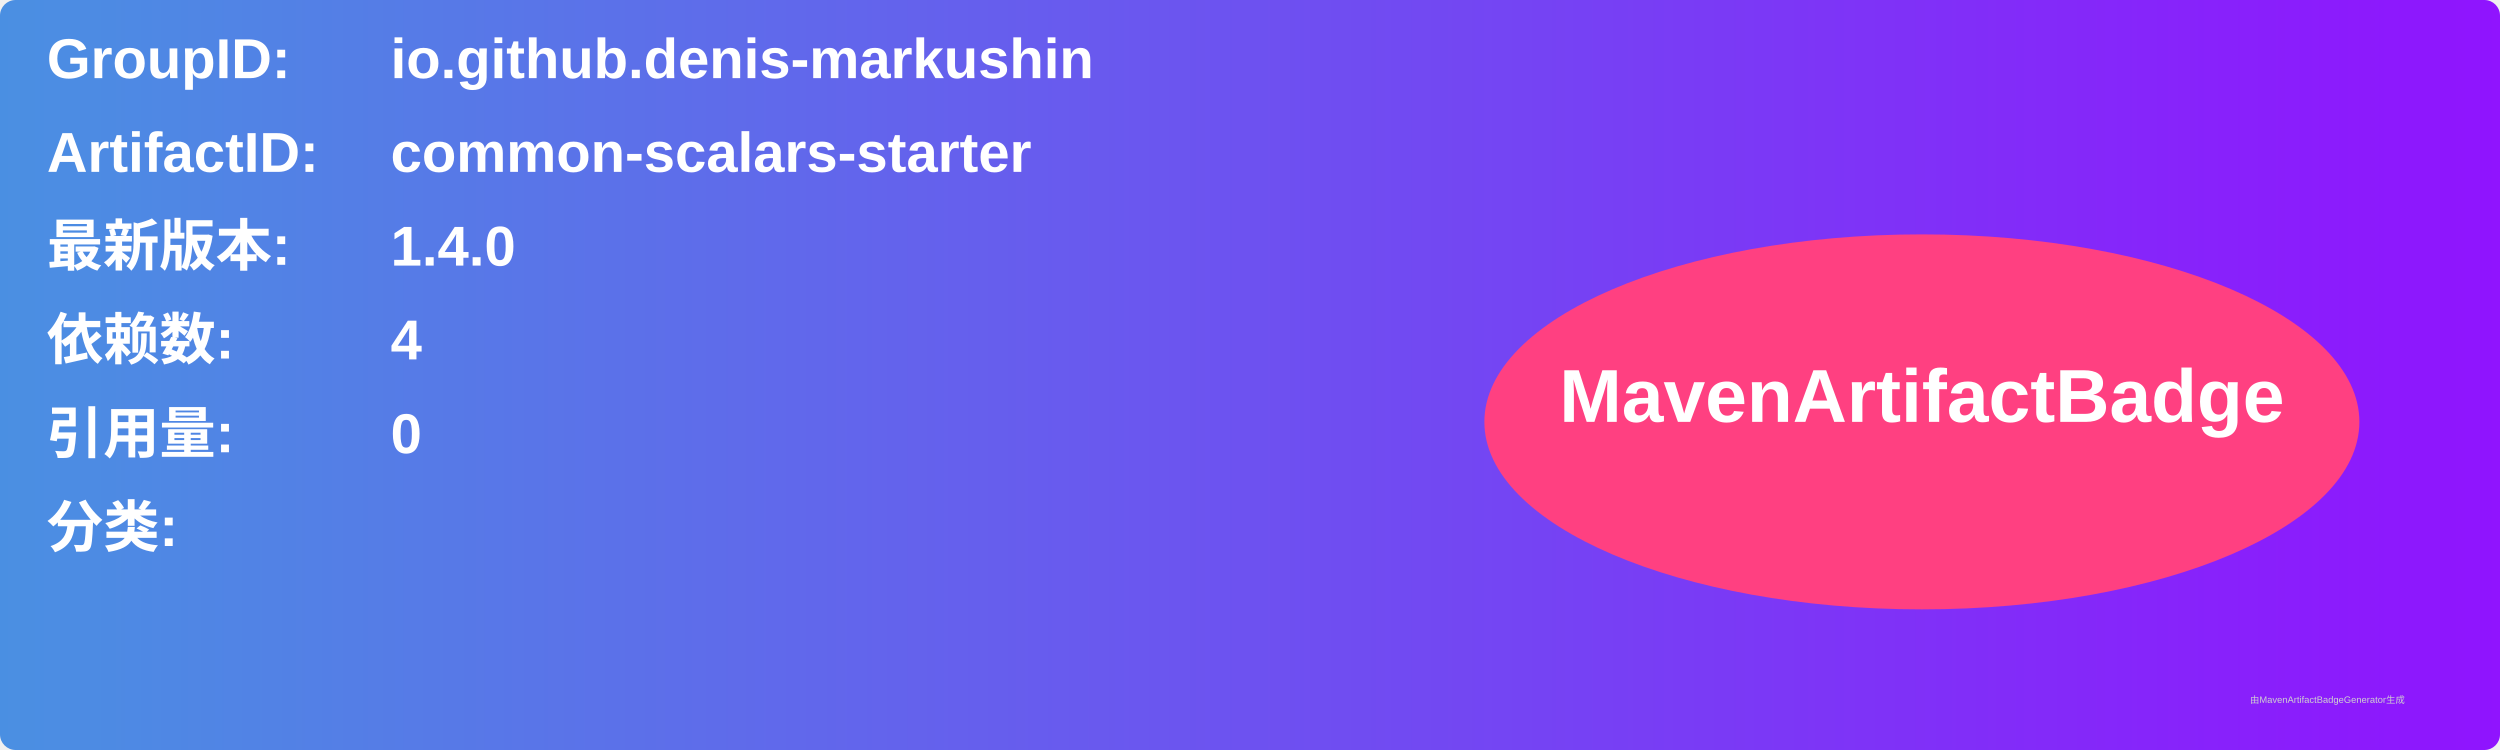
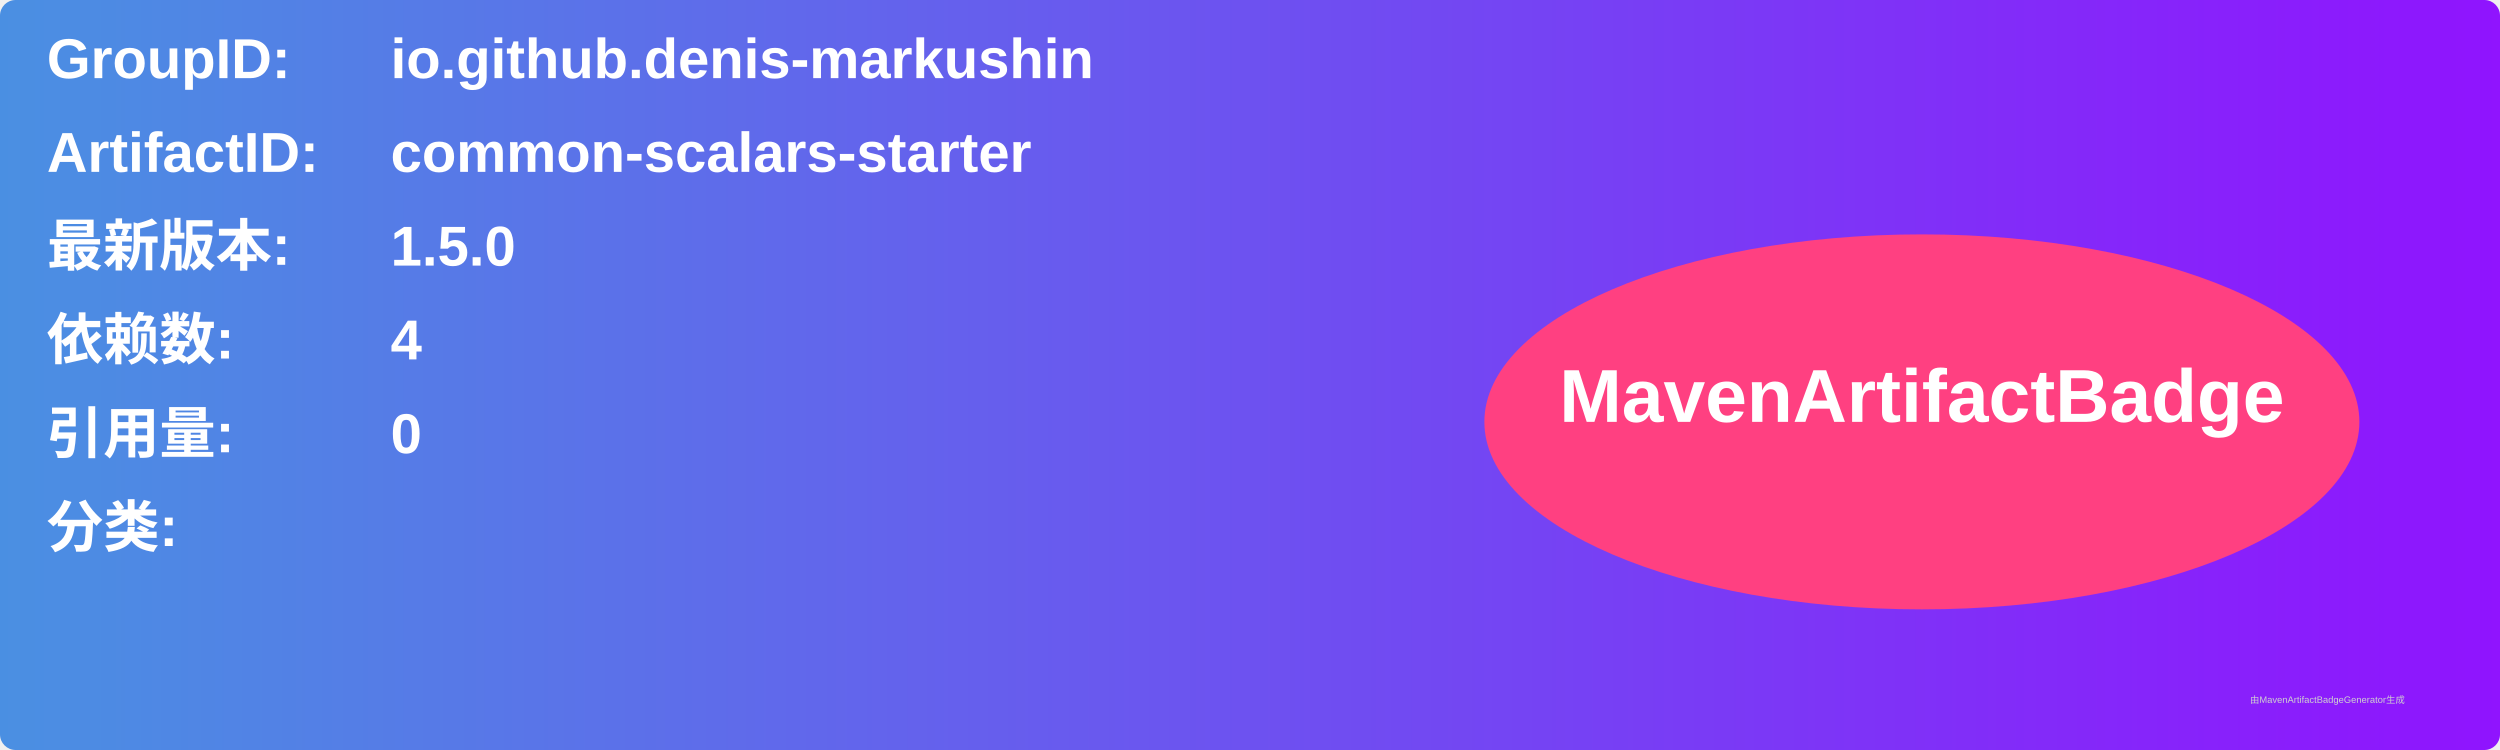
<svg xmlns="http://www.w3.org/2000/svg" width="800" height="240" viewBox="0 0 800 240">
  <linearGradient id="grad" x1="0%" y1="0%" x2="100%" y2="0%">
    <stop offset="0%" stop-color="#4a90e2" />
    <stop offset="100%" stop-color="#9013fe" />
  </linearGradient>
  <rect width="100%" height="100%" rx="5" ry="5" fill="url(#grad)" />
  <g transform="translate(15, 15)">
    <text x="0" y="10" font-family="Arial" font-size="18" fill="white" font-weight="bold" width="260">GroupID:</text>
    <text x="110" y="10" font-family="Arial" font-size="18" fill="white" font-weight="bold" width="460">io.github.denis-markushin</text>
    <text x="0" y="40" font-family="Arial" font-size="18" fill="white" font-weight="bold" width="260">ArtifactID:</text>
    <text x="110" y="40" font-family="Arial" font-size="18" fill="white" font-weight="bold" width="460">common-scalars-starter</text>
    <text x="0" y="70" font-family="Arial" font-size="18" fill="white" font-weight="bold">最新版本:</text>
    <text x="110" y="70" font-family="Arial" font-size="18" fill="white" font-weight="bold">
-       <tspan font-weight="bold">1.4.0</tspan>
+       <tspan font-weight="bold">1.5.0</tspan>
    </text>
    <text x="0" y="100" font-family="Arial" font-size="18" fill="white" font-weight="bold">依赖数: </text>
    <text x="110" y="100" font-family="Arial" font-size="18" fill="white">
      <tspan font-weight="bold">4</tspan>
    </text>
    <text x="0" y="130" font-family="Arial" font-size="18" fill="white" font-weight="bold">引用量: </text>
    <text x="110" y="130" font-family="Arial" font-size="18" fill="white">
      <tspan font-weight="bold">0</tspan>
    </text>
    <text x="0" y="160" font-family="Arial" font-size="18" fill="white" font-weight="bold">分类:</text>
    <text x="10" y="190" font-family="Arial" font-size="10" fill="white">
      <tspan font-weight="bold" />
    </text>
    <ellipse cx="600" cy="120" rx="140" ry="60" fill="#ff4081" />
    <text x="600" y="120" text-anchor="middle" font-family="Arial" font-size="24" fill="white" font-weight="bold">MavenArtifactBadge</text>
  </g>
  <text x="720" y="225" font-family="Arial" font-size="3" fill="#d0d0d0">由MavenArtifactBadgeGenerator生成</text>
</svg>
